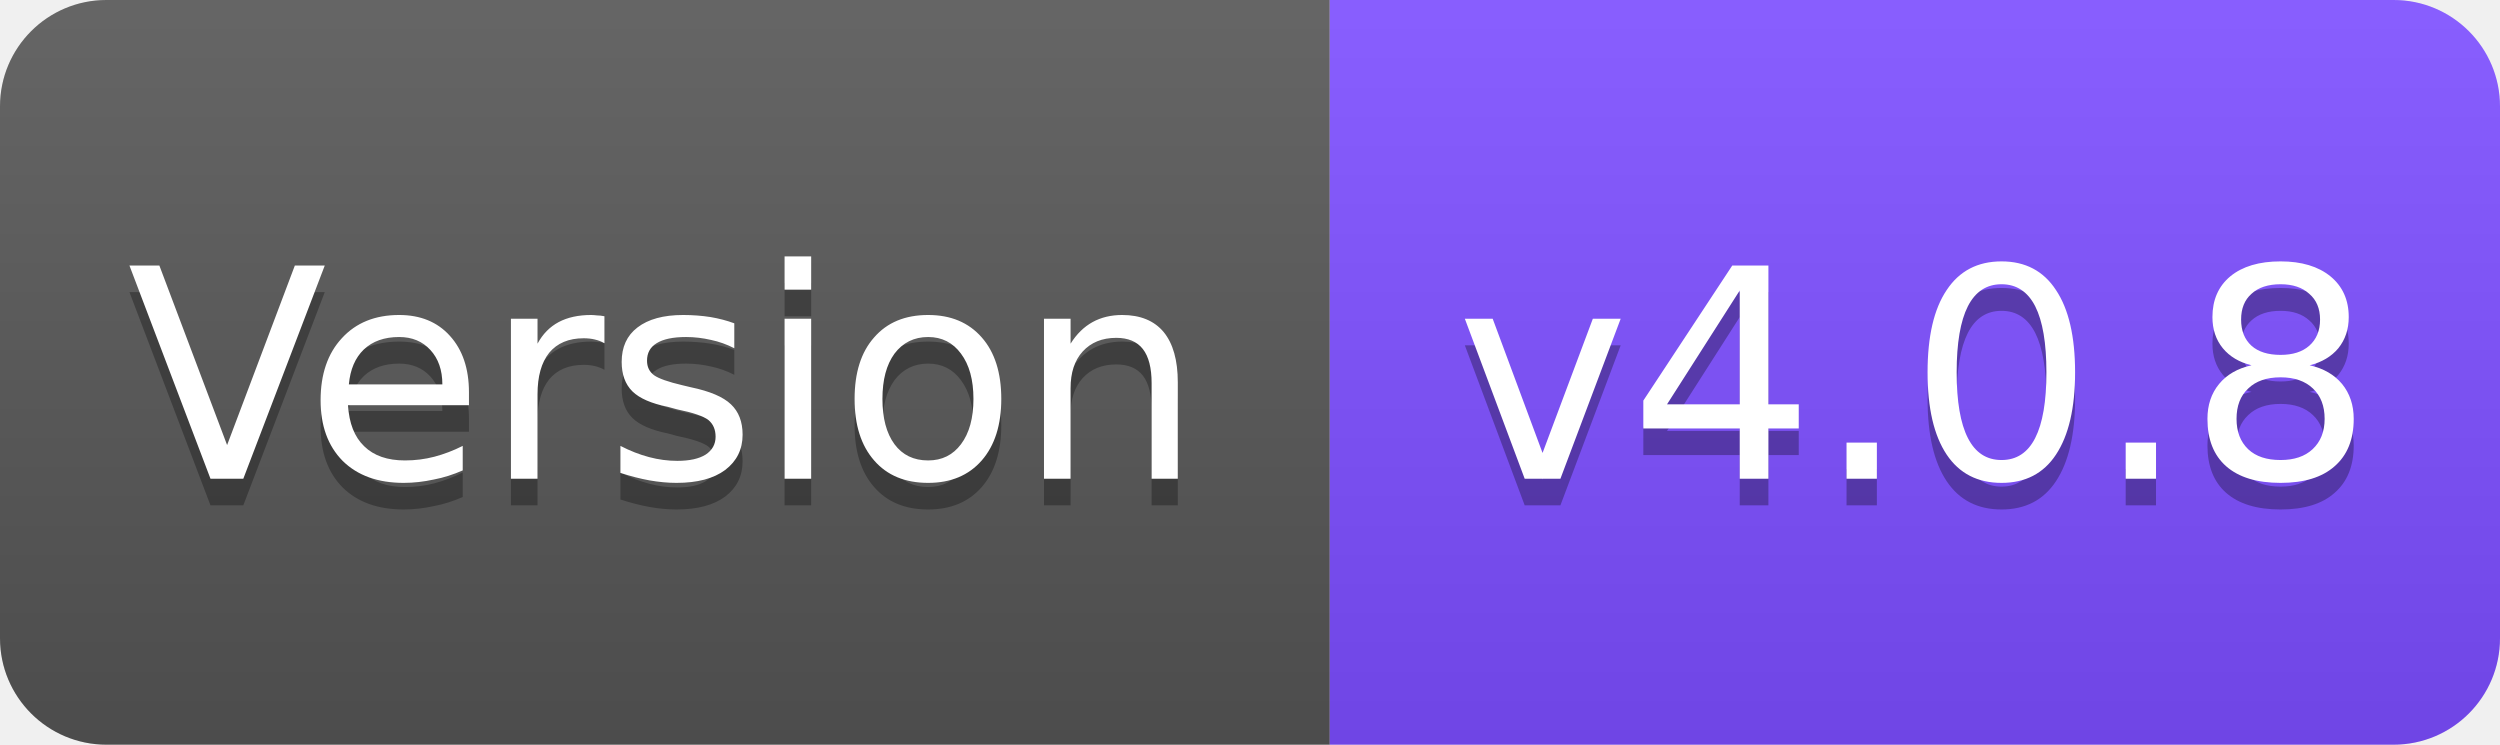
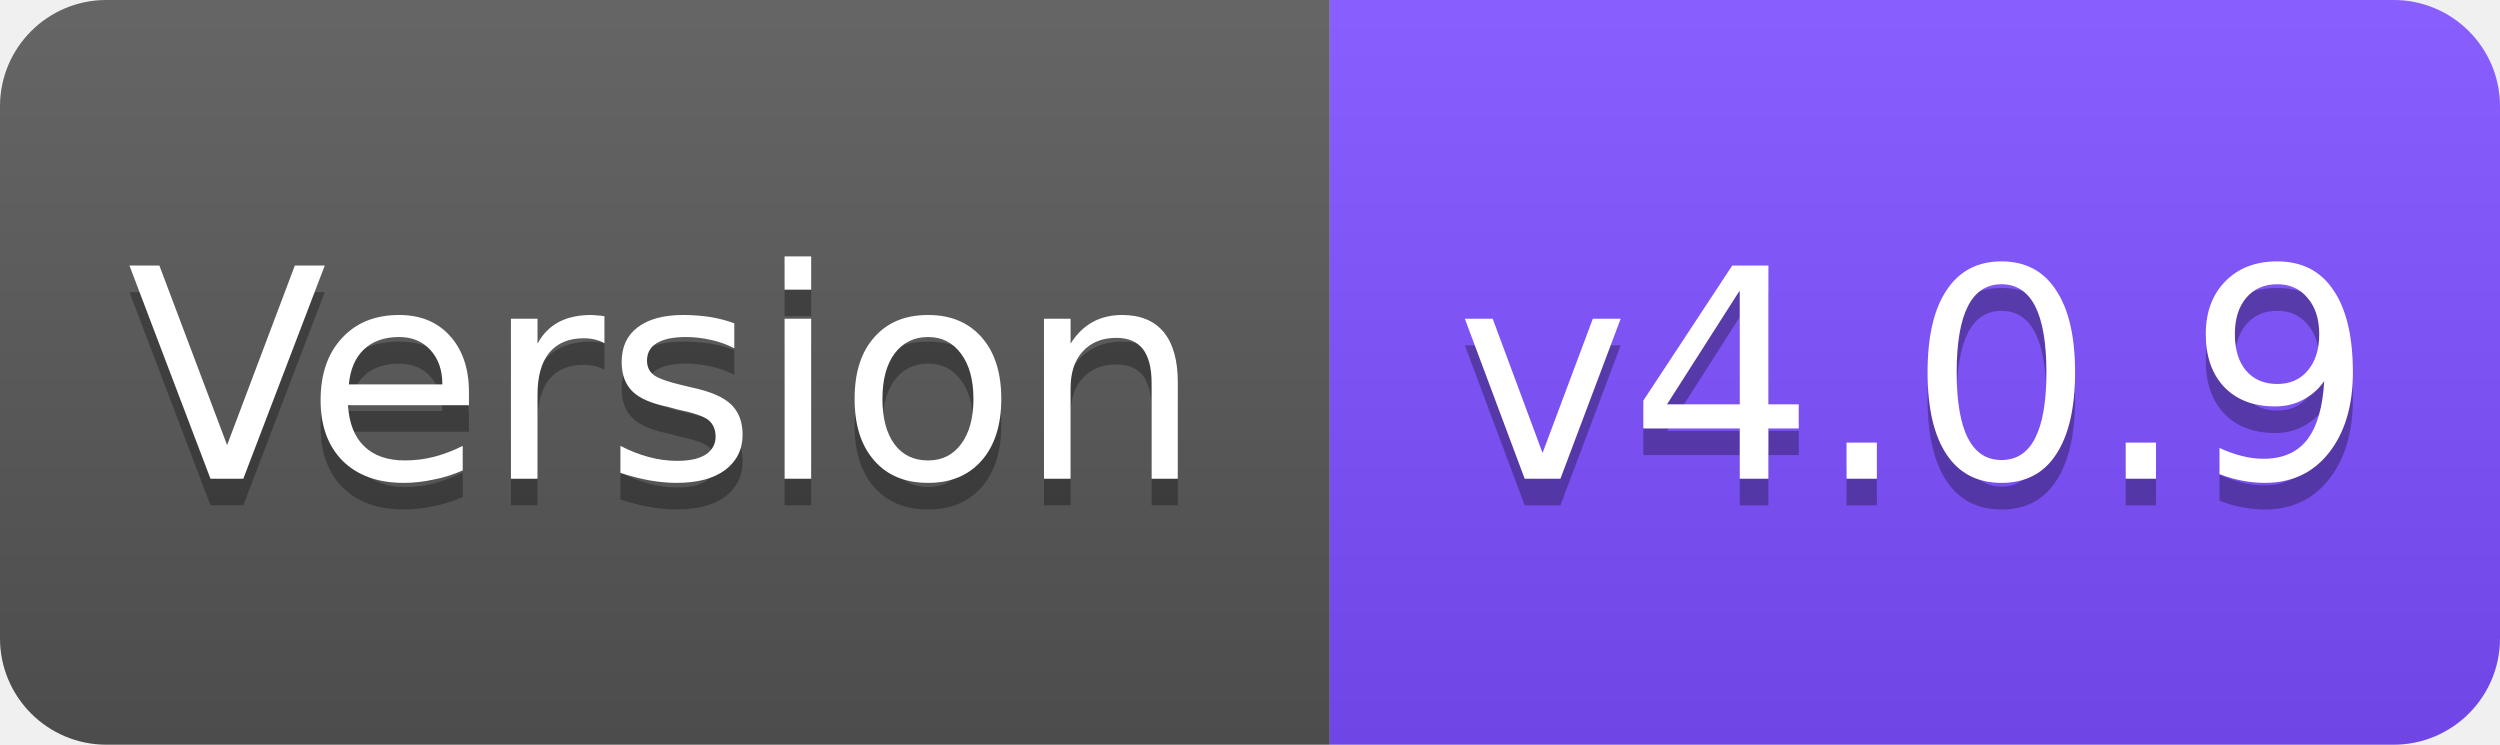
<svg xmlns="http://www.w3.org/2000/svg" width="94" height="28" viewBox="0 0 94 28">
  <linearGradient id="s" x2="0" y2="100%">
    <stop offset="0" stop-color="#fff" stop-opacity=".1" />
    <stop offset="1" stop-opacity=".1" />
  </linearGradient>
  <clipPath id="r">
    <rect width="94" height="28" rx="4" fill="#fff" />
  </clipPath>
  <g clip-path="url(#r)">
    <rect width="50" height="28" fill="#555" />
    <rect x="50" width="44" height="28" fill="#7C4DFF" />
    <rect width="94" height="28" fill="url(#s)" />
  </g>
  <g fill="#fff" text-anchor="middle" font-family="Verdana,Geneva,DejaVu Sans,sans-serif" font-size="11">
    <text x="25" y="19" fill="#010101" fill-opacity=".3">Version</text>
    <text x="25" y="18">Version</text>
-     <text x="72" y="19" fill="#010101" fill-opacity=".3">v4.0.8</text>
-     <text x="72" y="18">v4.0.8</text>
+     <text x="72" y="19" fill="#010101" fill-opacity=".3">v4.0.9</text>
+     <text x="72" y="18">v4.0.9</text>
  </g>
</svg>
